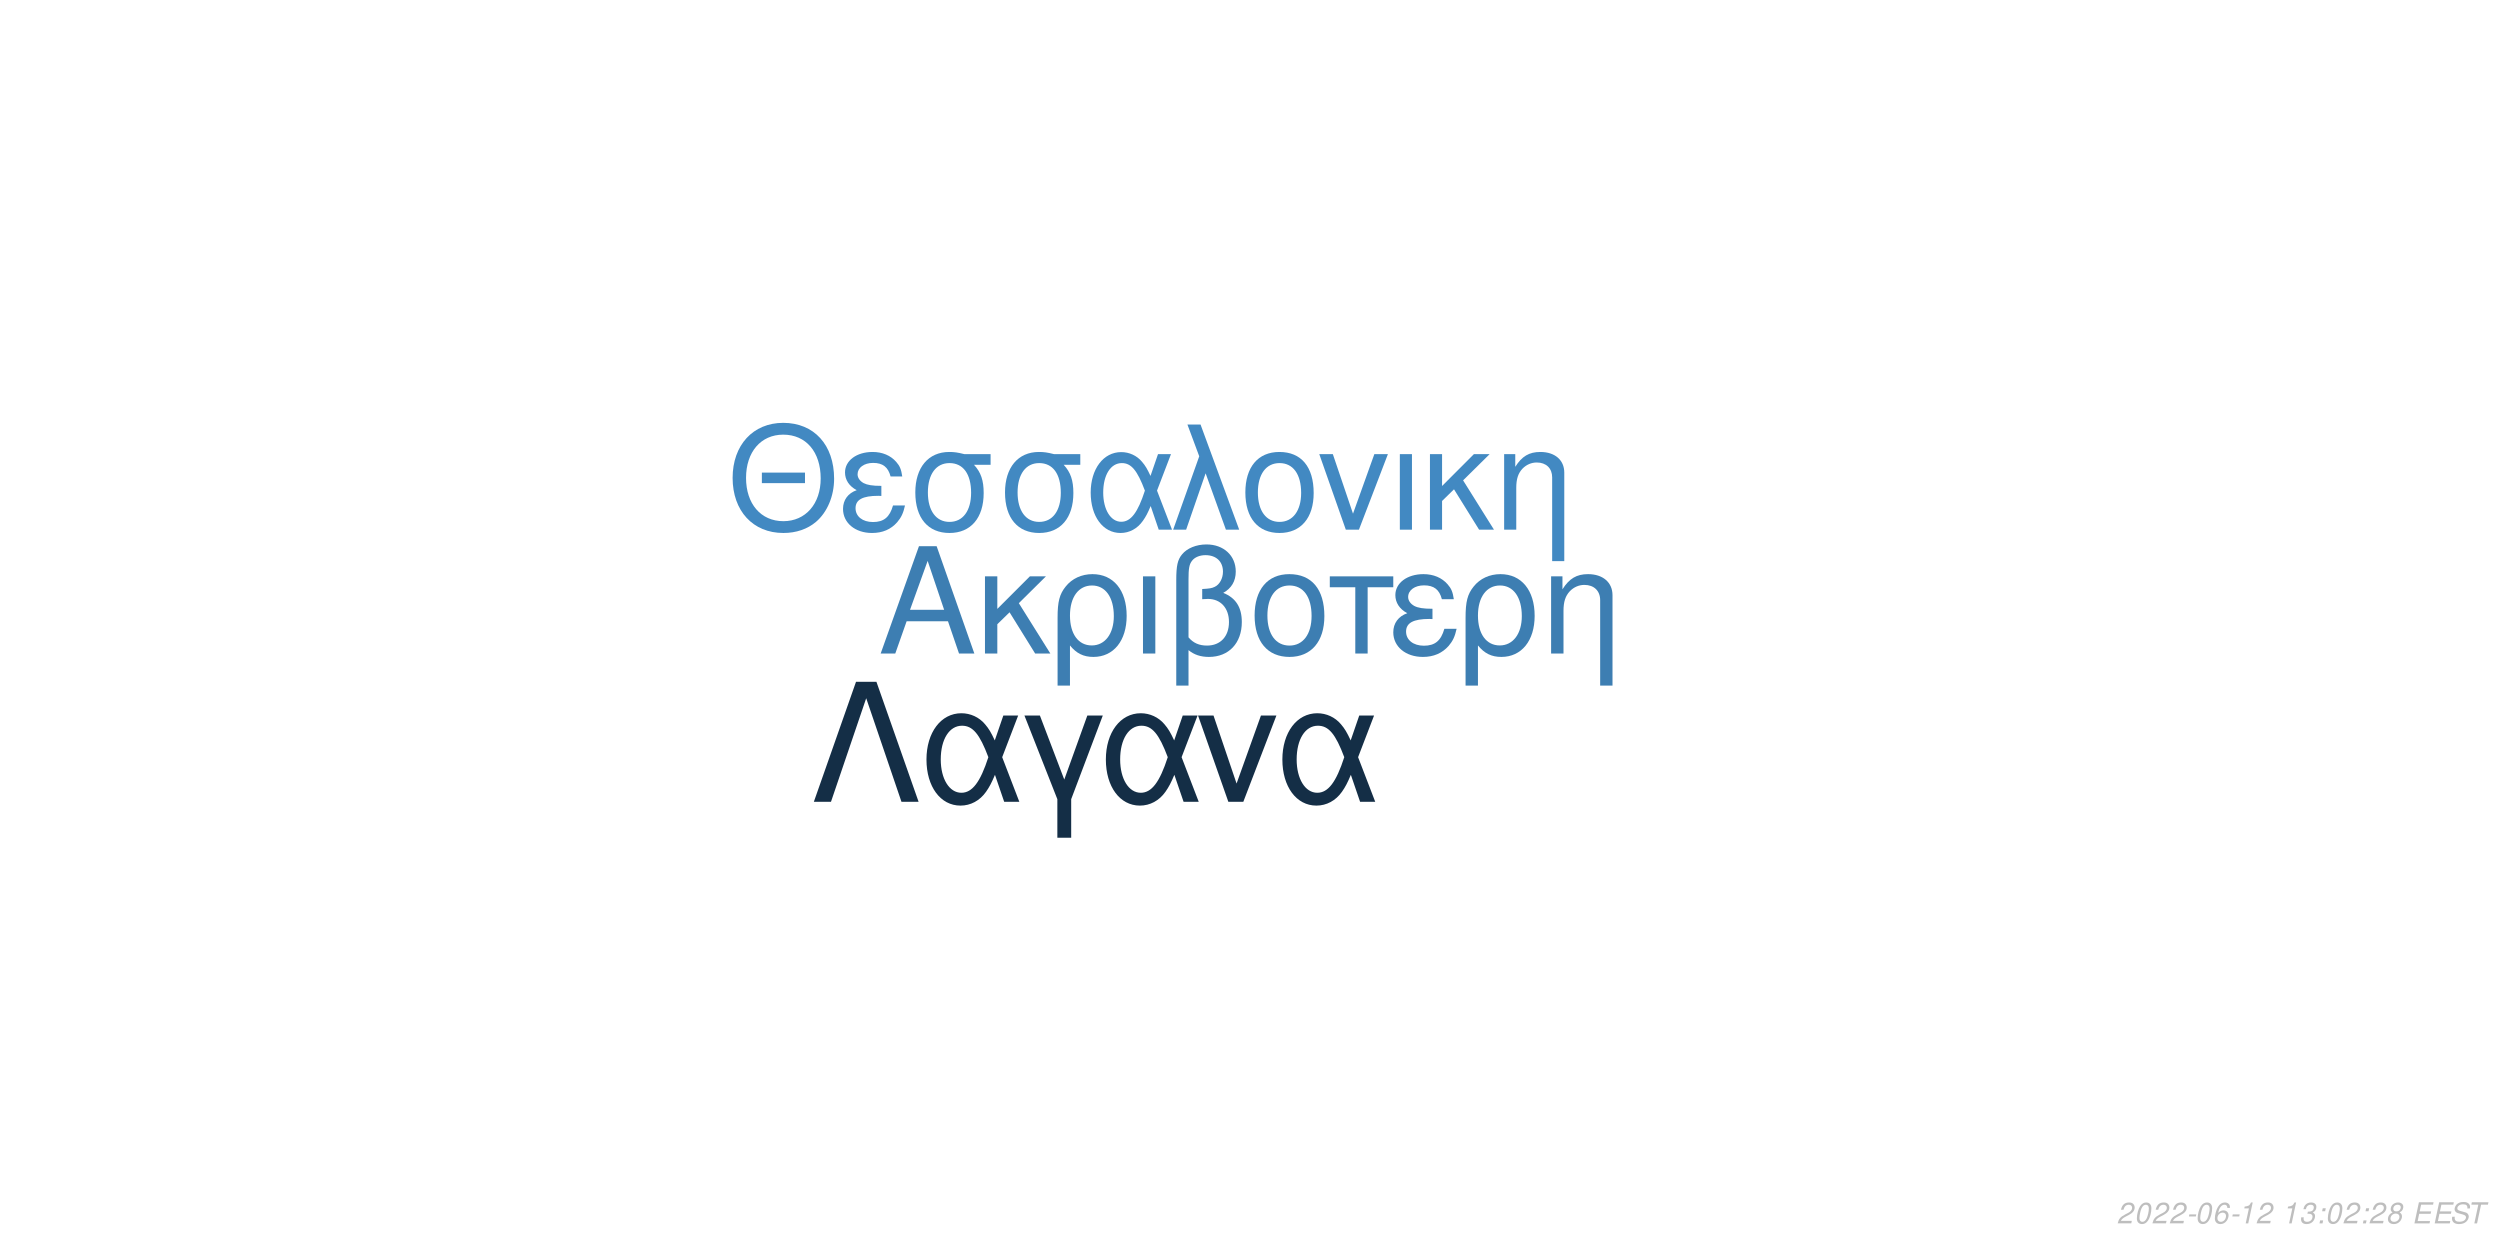
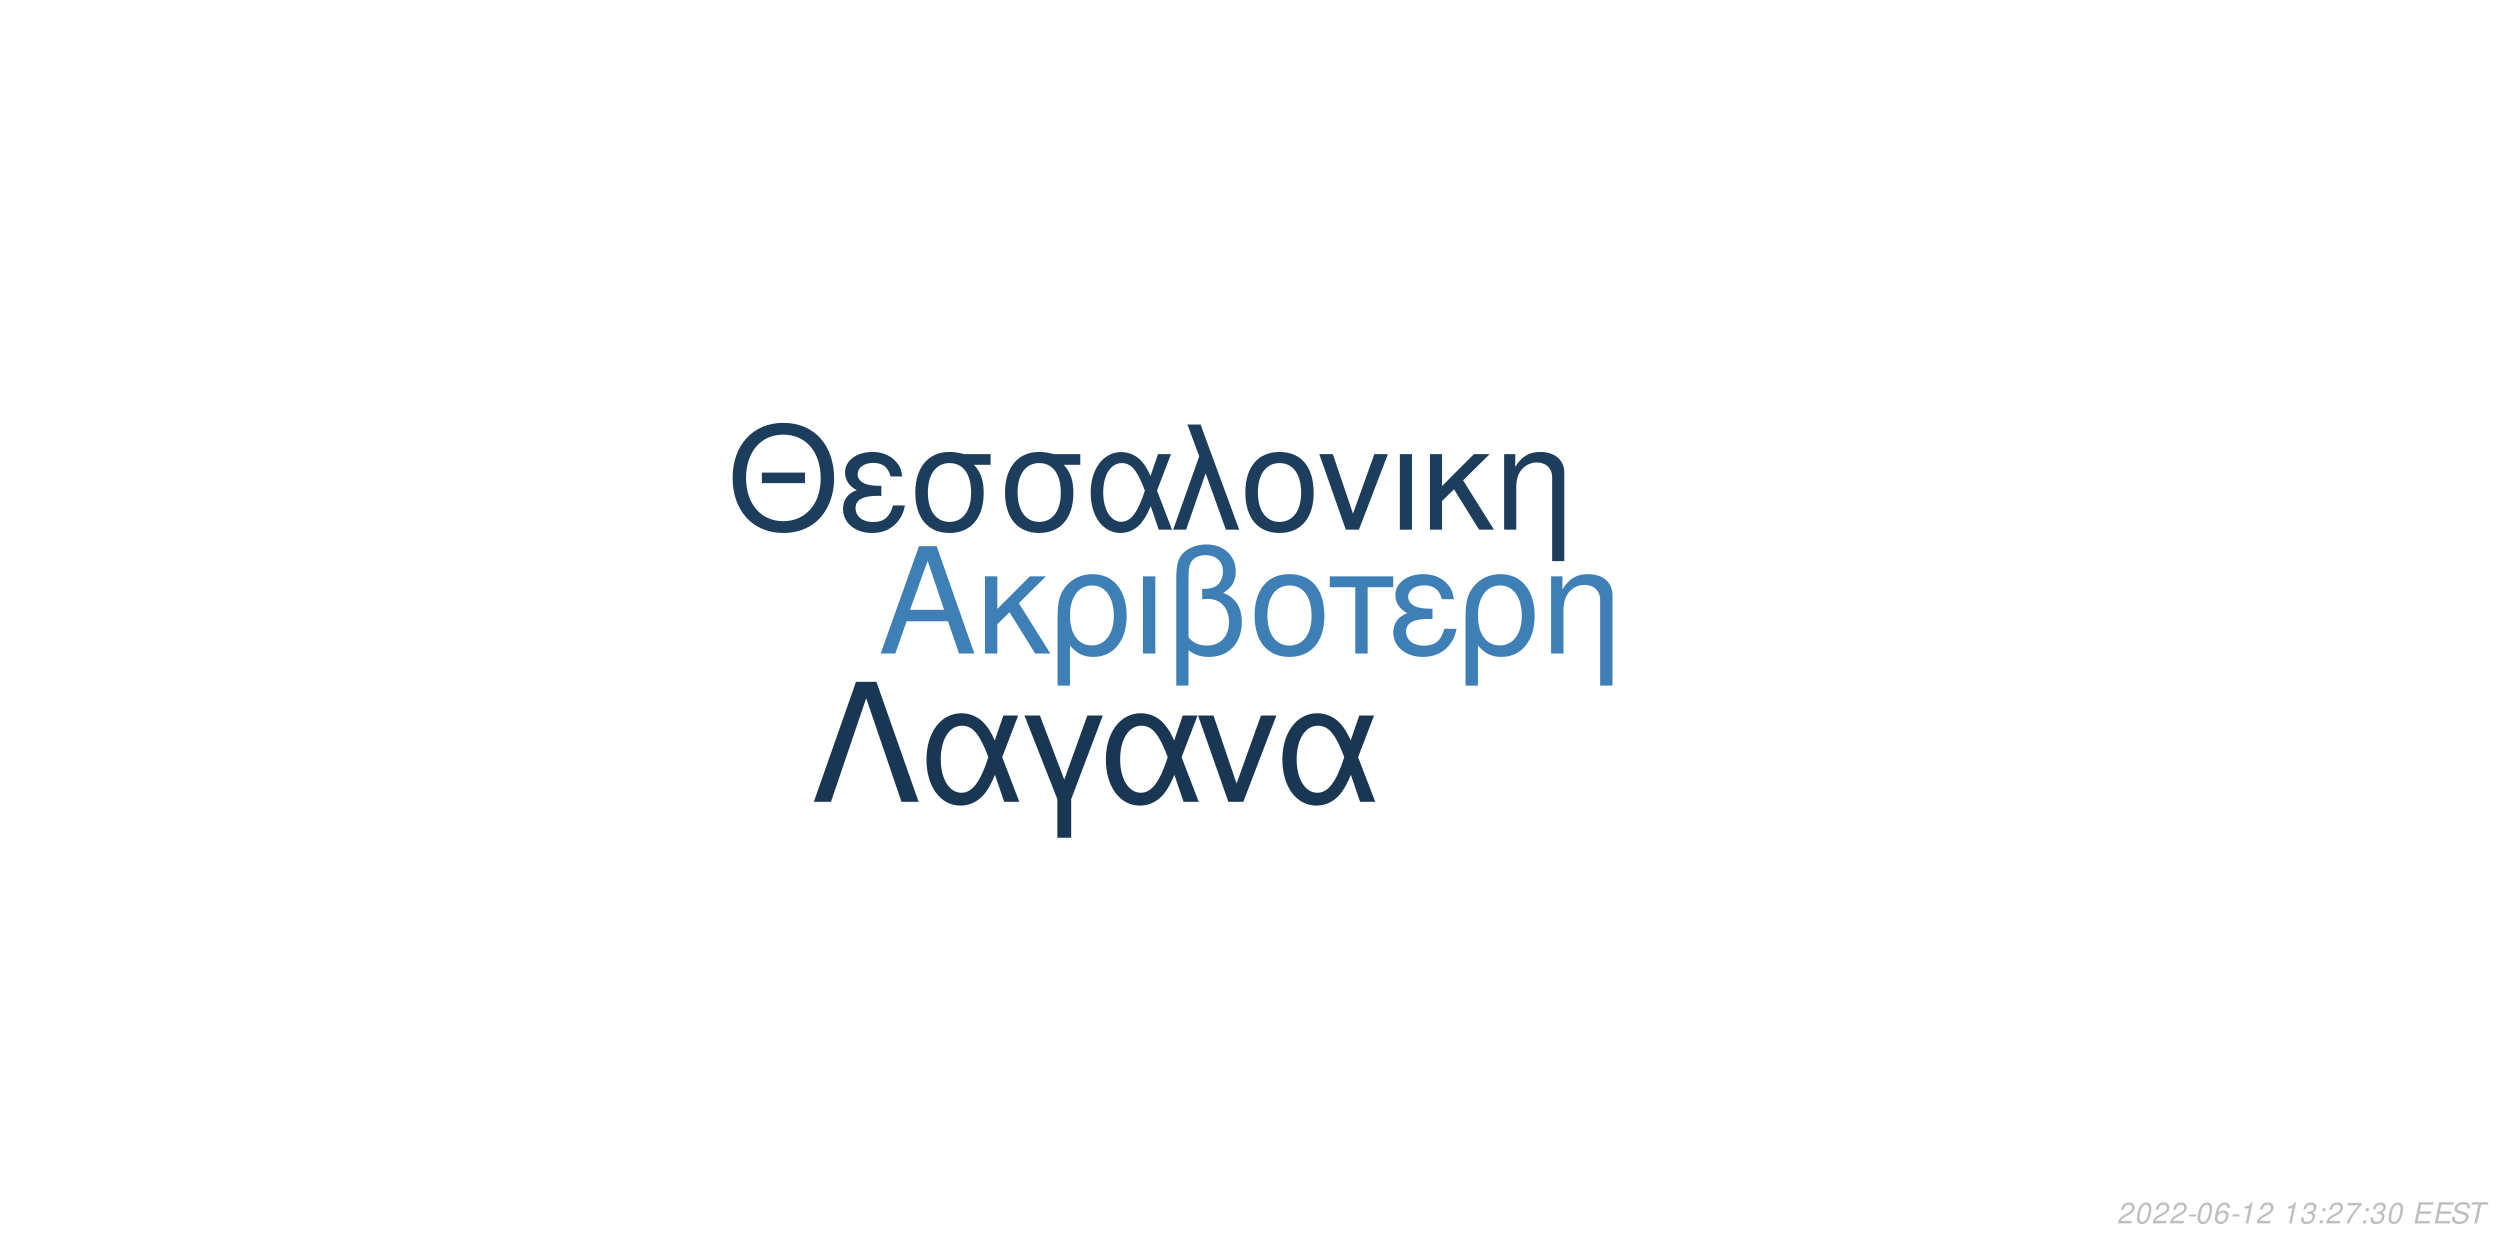
<svg xmlns="http://www.w3.org/2000/svg" xmlns:xlink="http://www.w3.org/1999/xlink" width="864pt" height="432pt" viewBox="0 0 864 432" version="1.1">
  <defs>
    <g>
      <symbol overflow="visible" id="glyph0-0">
        <path style="stroke:none;" d="" />
      </symbol>
      <symbol overflow="visible" id="glyph0-1">
        <path style="stroke:none;" d="M 24.125 -11.141 L 27.938 0 L 33.234 0 L 20.203 -37.094 L 14.094 -37.094 L 0.859 0 L 5.906 0 L 9.828 -11.141 Z M 22.797 -15.109 L 11 -15.109 L 17.094 -32.016 Z M 22.797 -15.109 " />
      </symbol>
      <symbol overflow="visible" id="glyph0-2">
        <path style="stroke:none;" d="M 7.172 -15.422 L 7.172 -26.672 L 2.906 -26.672 L 2.906 0 L 7.172 0 L 7.172 -10.125 L 11.406 -14.25 L 20.25 0 L 25.5 0 L 14.609 -17.406 L 23.969 -26.672 L 18.422 -26.672 Z M 7.172 -15.422 " />
      </symbol>
      <symbol overflow="visible" id="glyph0-3">
        <path style="stroke:none;" d="M 3 11.094 L 7.281 11.094 L 7.281 -2.797 C 9.516 -0.047 11.953 1.172 15.375 1.172 C 22.344 1.172 26.875 -4.422 26.875 -13.031 C 26.875 -21.891 22.297 -27.438 15.062 -27.438 C 11.297 -27.438 7.984 -25.906 5.797 -23.156 C 3.672 -20.516 3 -17.969 3 -12.359 Z M 14.906 -23.516 C 19.547 -23.516 22.438 -19.438 22.438 -12.922 C 22.438 -6.812 19.391 -2.797 14.812 -2.797 C 10.172 -2.797 7.281 -6.766 7.281 -13.125 C 7.281 -19.484 10.234 -23.516 14.906 -23.516 Z M 14.906 -23.516 " />
      </symbol>
      <symbol overflow="visible" id="glyph0-4">
        <path style="stroke:none;" d="M 3.516 0 L 7.781 0 L 7.781 -26.672 L 3.516 -26.672 Z M 3.516 0 " />
      </symbol>
      <symbol overflow="visible" id="glyph0-5">
        <path style="stroke:none;" d="M 4.016 11.094 L 8.25 11.094 L 8.25 -1.172 C 10.172 0.406 12.422 1.172 15.312 1.172 C 22.188 1.172 26.672 -3.609 26.672 -10.891 C 26.672 -15.984 24.578 -19.234 20.25 -20.969 C 23.109 -22.547 24.578 -25.031 24.578 -28.344 C 24.578 -33.844 20.406 -37.703 14.453 -37.703 C 10.938 -37.703 7.734 -36.391 6 -34.25 C 4.484 -32.422 4.016 -30.328 4.016 -25.391 Z M 8.25 -25.656 C 8.25 -29.359 8.5 -30.844 9.469 -32.062 C 10.375 -33.281 12.156 -34 14.094 -34 C 17.812 -34 20.156 -31.812 20.156 -28.297 C 20.156 -25.953 18.984 -23.812 17.297 -23.047 C 16.281 -22.547 15.469 -22.438 12.984 -22.297 L 12.984 -18.781 C 13.734 -18.828 14.344 -18.875 14.969 -18.875 C 19.344 -18.875 22.234 -15.719 22.234 -10.891 C 22.234 -5.906 19.281 -2.75 14.656 -2.75 C 11.953 -2.75 9.922 -3.609 8.25 -5.594 Z M 8.25 -25.656 " />
      </symbol>
      <symbol overflow="visible" id="glyph0-6">
        <path style="stroke:none;" d="M 14.094 -27.438 C 6.562 -27.438 2.094 -22.094 2.094 -13.125 C 2.094 -4.125 6.562 1.172 14.141 1.172 C 21.672 1.172 26.203 -4.172 26.203 -12.922 C 26.203 -22.188 21.828 -27.438 14.094 -27.438 Z M 14.141 -23.516 C 18.938 -23.516 21.781 -19.594 21.781 -12.984 C 21.781 -6.672 18.828 -2.75 14.141 -2.75 C 9.422 -2.75 6.516 -6.672 6.516 -13.125 C 6.516 -19.594 9.422 -23.516 14.141 -23.516 Z M 14.141 -23.516 " />
      </symbol>
      <symbol overflow="visible" id="glyph0-7">
        <path style="stroke:none;" d="M 7.891 0 L 12.156 0 L 12.156 -22.906 L 21.016 -22.906 L 21.016 -26.672 L -0.922 -26.672 L -0.922 -22.906 L 7.891 -22.906 Z M 7.891 0 " />
      </symbol>
      <symbol overflow="visible" id="glyph0-8">
        <path style="stroke:none;" d="M 14.562 -15.469 C 11.344 -15.469 9.562 -15.781 8.297 -16.438 C 6.922 -17.203 6.156 -18.328 6.156 -19.547 C 6.156 -21.891 8.453 -23.562 11.656 -23.562 C 15.062 -23.562 16.953 -22.094 17.812 -18.781 L 21.938 -18.781 C 21.578 -21.266 21.062 -22.5 19.797 -23.922 C 17.812 -26.203 14.906 -27.438 11.453 -27.438 C 5.797 -27.438 1.734 -24.375 1.734 -20.203 C 1.734 -17.609 3.156 -15.375 5.859 -13.938 C 2.797 -12.875 1.016 -10.484 1.016 -7.328 C 1.016 -2.391 5.297 1.172 11.25 1.172 C 14.969 1.172 17.906 -0.109 20.156 -2.641 C 21.578 -4.328 22.297 -5.797 22.906 -8.547 L 18.672 -8.547 C 17.5 -4.422 15.422 -2.703 11.609 -2.703 C 7.938 -2.703 5.438 -4.688 5.438 -7.578 C 5.438 -10.578 7.938 -11.953 13.484 -11.953 C 13.641 -11.953 14.094 -11.953 14.562 -11.906 Z M 14.562 -15.469 " />
      </symbol>
      <symbol overflow="visible" id="glyph0-9">
        <path style="stroke:none;" d="M 3.562 -26.672 L 3.562 0 L 7.844 0 L 7.844 -14.703 C 7.844 -17.906 8.5 -19.891 10.031 -21.531 C 11.406 -22.953 13.188 -23.719 15.062 -23.719 C 18.375 -23.719 20.516 -21.672 20.516 -18.469 L 20.516 11.094 L 24.781 11.094 L 24.781 -20.156 C 24.781 -24.578 21.469 -27.438 16.328 -27.438 C 12.359 -27.438 9.828 -25.906 7.484 -22.188 L 7.484 -26.672 Z M 3.562 -26.672 " />
      </symbol>
      <symbol overflow="visible" id="glyph1-0">
        <path style="stroke:none;" d="" />
      </symbol>
      <symbol overflow="visible" id="glyph1-1">
        <path style="stroke:none;" d="M 26.859 -19.734 L 11.953 -19.734 L 11.953 -16.094 L 26.859 -16.094 Z M 19.328 -36.922 C 8.922 -36.922 1.844 -29.25 1.844 -17.891 C 1.844 -6.484 8.875 1.141 19.391 1.141 C 23.812 1.141 27.703 -0.203 30.641 -2.688 C 34.578 -6.031 36.922 -11.656 36.922 -17.594 C 36.922 -29.297 30 -36.922 19.328 -36.922 Z M 19.328 -32.844 C 27.203 -32.844 32.281 -26.906 32.281 -17.688 C 32.281 -8.922 27.062 -2.938 19.391 -2.938 C 11.609 -2.938 6.484 -8.922 6.484 -17.891 C 6.484 -26.859 11.609 -32.844 19.328 -32.844 Z M 19.328 -32.844 " />
      </symbol>
      <symbol overflow="visible" id="glyph1-2">
        <path style="stroke:none;" d="M 14.25 -15.141 C 11.109 -15.141 9.375 -15.453 8.125 -16.094 C 6.781 -16.844 6.031 -17.938 6.031 -19.141 C 6.031 -21.422 8.266 -23.078 11.406 -23.078 C 14.75 -23.078 16.594 -21.625 17.438 -18.391 L 21.469 -18.391 C 21.125 -20.828 20.625 -22.031 19.391 -23.422 C 17.438 -25.656 14.594 -26.859 11.219 -26.859 C 5.688 -26.859 1.688 -23.875 1.688 -19.781 C 1.688 -17.234 3.094 -15.047 5.734 -13.656 C 2.734 -12.609 1 -10.266 1 -7.172 C 1 -2.344 5.188 1.141 11.016 1.141 C 14.656 1.141 17.547 -0.094 19.734 -2.594 C 21.125 -4.234 21.828 -5.688 22.422 -8.375 L 18.281 -8.375 C 17.141 -4.328 15.094 -2.641 11.359 -2.641 C 7.766 -2.641 5.328 -4.578 5.328 -7.422 C 5.328 -10.359 7.766 -11.703 13.203 -11.703 C 13.359 -11.703 13.797 -11.703 14.25 -11.656 Z M 14.25 -15.141 " />
      </symbol>
      <symbol overflow="visible" id="glyph1-3">
        <path style="stroke:none;" d="M 29 -26.109 L 19.938 -26.109 C 17.594 -26.703 16.438 -26.859 14.703 -26.859 C 7.469 -26.859 2.984 -21.469 2.984 -12.859 C 2.984 -4.031 7.375 1.141 14.797 1.141 C 22.172 1.141 26.609 -4.078 26.609 -12.656 C 26.609 -17.047 25.656 -19.828 23.266 -22.422 L 29 -22.422 Z M 14.797 -23.016 C 19.531 -23.016 22.266 -19.234 22.266 -12.75 C 22.266 -6.531 19.438 -2.688 14.797 -2.688 C 10.172 -2.688 7.328 -6.531 7.328 -12.859 C 7.328 -19.188 10.172 -23.016 14.797 -23.016 Z M 14.797 -23.016 " />
      </symbol>
      <symbol overflow="visible" id="glyph1-4">
        <path style="stroke:none;" d="M 29.344 -26.109 L 24.859 -26.109 L 22.266 -18.578 C 21.125 -21.031 20.484 -22.125 19.328 -23.469 C 17.547 -25.609 14.906 -26.812 12.156 -26.812 C 5.984 -26.812 1.594 -20.984 1.594 -12.812 C 1.594 -4.578 5.828 1.141 11.906 1.141 C 14.953 1.141 17.734 -0.344 19.625 -3.047 C 20.672 -4.531 21.281 -5.688 22.328 -8.172 L 25.109 0 L 29.703 0 L 24.516 -13.5 Z M 20.328 -13.5 C 17.891 -5.922 15.453 -2.734 12.156 -2.734 C 8.516 -2.734 5.922 -6.922 5.922 -12.812 C 5.922 -18.938 8.516 -23.016 12.359 -23.016 C 15.594 -23.016 17.688 -20.531 20.328 -13.5 Z M 20.328 -13.5 " />
      </symbol>
      <symbol overflow="visible" id="glyph1-5">
        <path style="stroke:none;" d="M 1.094 0 L 5.578 0 L 12.312 -19.484 L 19.328 0 L 23.922 0 L 10.562 -36.328 L 6.031 -36.328 L 10.109 -25.359 Z M 1.094 0 " />
      </symbol>
      <symbol overflow="visible" id="glyph1-6">
        <path style="stroke:none;" d="M 13.797 -26.859 C 6.422 -26.859 2.047 -21.625 2.047 -12.859 C 2.047 -4.031 6.422 1.141 13.859 1.141 C 21.234 1.141 25.656 -4.078 25.656 -12.656 C 25.656 -21.719 21.375 -26.859 13.797 -26.859 Z M 13.859 -23.016 C 18.531 -23.016 21.328 -19.188 21.328 -12.703 C 21.328 -6.531 18.438 -2.688 13.859 -2.688 C 9.219 -2.688 6.375 -6.531 6.375 -12.859 C 6.375 -19.188 9.219 -23.016 13.859 -23.016 Z M 13.859 -23.016 " />
      </symbol>
      <symbol overflow="visible" id="glyph1-7">
        <path style="stroke:none;" d="M 14.297 0 L 24.312 -26.109 L 19.625 -26.109 L 12.25 -5.531 L 5.281 -26.109 L 0.594 -26.109 L 9.766 0 Z M 14.297 0 " />
      </symbol>
      <symbol overflow="visible" id="glyph1-8">
        <path style="stroke:none;" d="M 3.438 0 L 7.625 0 L 7.625 -26.109 L 3.438 -26.109 Z M 3.438 0 " />
      </symbol>
      <symbol overflow="visible" id="glyph1-9">
        <path style="stroke:none;" d="M 7.031 -15.094 L 7.031 -26.109 L 2.844 -26.109 L 2.844 0 L 7.031 0 L 7.031 -9.922 L 11.156 -13.953 L 19.828 0 L 24.969 0 L 14.297 -17.047 L 23.469 -26.109 L 18.031 -26.109 Z M 7.031 -15.094 " />
      </symbol>
      <symbol overflow="visible" id="glyph1-10">
        <path style="stroke:none;" d="M 3.484 -26.109 L 3.484 0 L 7.672 0 L 7.672 -14.406 C 7.672 -17.547 8.328 -19.484 9.812 -21.078 C 11.156 -22.469 12.906 -23.219 14.75 -23.219 C 17.984 -23.219 20.078 -21.234 20.078 -18.094 L 20.078 10.859 L 24.266 10.859 L 24.266 -19.734 C 24.266 -24.062 21.031 -26.859 16 -26.859 C 12.109 -26.859 9.609 -25.359 7.328 -21.719 L 7.328 -26.109 Z M 3.484 -26.109 " />
      </symbol>
      <symbol overflow="visible" id="glyph2-0">
        <path style="stroke:none;" d="" />
      </symbol>
      <symbol overflow="visible" id="glyph2-1">
        <path style="stroke:none;" d="M 22.531 -41.484 L 15.484 -41.484 L 0.906 0 L 6.828 0 L 19 -35.797 L 31.188 0 L 37.109 0 Z M 22.531 -41.484 " />
      </symbol>
      <symbol overflow="visible" id="glyph2-2">
        <path style="stroke:none;" d="M 33.516 -29.812 L 28.391 -29.812 L 25.438 -21.219 C 24.125 -24.016 23.391 -25.266 22.078 -26.797 C 20.031 -29.25 17.016 -30.609 13.891 -30.609 C 6.828 -30.609 1.828 -23.953 1.828 -14.625 C 1.828 -5.234 6.656 1.312 13.594 1.312 C 17.078 1.312 20.266 -0.391 22.422 -3.469 C 23.609 -5.172 24.297 -6.484 25.5 -9.328 L 28.688 0 L 33.922 0 L 28 -15.422 Z M 23.219 -15.422 C 20.422 -6.766 17.641 -3.125 13.891 -3.125 C 9.734 -3.125 6.766 -7.906 6.766 -14.625 C 6.766 -21.625 9.734 -26.297 14.109 -26.297 C 17.812 -26.297 20.203 -23.453 23.219 -15.422 Z M 23.219 -15.422 " />
      </symbol>
      <symbol overflow="visible" id="glyph2-3">
        <path style="stroke:none;" d="M 12.062 12.406 L 16.844 12.406 L 16.844 -0.906 L 27.766 -29.812 L 22.422 -29.812 L 14.453 -7.688 L 6.031 -29.812 L 0.688 -29.812 L 12.062 -0.906 Z M 12.062 12.406 " />
      </symbol>
      <symbol overflow="visible" id="glyph2-4">
        <path style="stroke:none;" d="M 16.328 0 L 27.766 -29.812 L 22.422 -29.812 L 14 -6.312 L 6.031 -29.812 L 0.688 -29.812 L 11.156 0 Z M 16.328 0 " />
      </symbol>
      <symbol overflow="visible" id="glyph3-0">
        <path style="stroke:none;" d="" />
      </symbol>
      <symbol overflow="visible" id="glyph3-1">
        <path style="stroke:none;" d="M 5.234 -0.875 L 1.469 -0.875 C 1.641 -1.375 2.203 -1.891 3.109 -2.344 L 4.234 -2.938 C 5.562 -3.625 6.219 -4.469 6.219 -5.484 C 6.219 -5.938 6.062 -6.359 5.797 -6.656 C 5.469 -7.047 4.984 -7.234 4.312 -7.234 C 2.766 -7.234 1.891 -6.453 1.484 -4.734 L 2.375 -4.734 C 2.484 -5.188 2.609 -5.484 2.797 -5.75 C 3.094 -6.203 3.609 -6.453 4.188 -6.453 C 4.891 -6.453 5.344 -6.031 5.344 -5.375 C 5.344 -4.703 4.859 -4.094 4.016 -3.656 L 2.984 -3.125 C 1.234 -2.188 0.797 -1.656 0.344 -0.016 L 5.047 -0.016 Z M 5.234 -0.875 " />
      </symbol>
      <symbol overflow="visible" id="glyph3-2">
        <path style="stroke:none;" d="M 4.203 -7.234 C 3.375 -7.234 2.688 -6.812 2.125 -5.984 C 1.484 -5.047 0.984 -3.188 0.984 -1.734 C 0.984 -1.109 1.172 -0.562 1.484 -0.266 C 1.797 0.047 2.281 0.234 2.766 0.234 C 3.625 0.234 4.281 -0.156 4.859 -1.016 C 5.516 -1.953 6 -3.797 6 -5.266 C 6 -6.5 5.328 -7.234 4.203 -7.234 Z M 4.094 -6.453 C 4.734 -6.453 5.125 -5.984 5.125 -5.156 C 5.125 -4.203 4.781 -2.625 4.406 -1.812 C 3.984 -0.938 3.516 -0.547 2.875 -0.547 C 2.25 -0.547 1.875 -1.031 1.875 -1.828 C 1.875 -2.797 2.203 -4.344 2.594 -5.203 C 2.984 -6.047 3.453 -6.453 4.094 -6.453 Z M 4.094 -6.453 " />
      </symbol>
      <symbol overflow="visible" id="glyph3-3">
        <path style="stroke:none;" d="M 3.516 -3.125 L 1.125 -3.125 L 0.969 -2.406 L 3.359 -2.406 Z M 3.516 -3.125 " />
      </symbol>
      <symbol overflow="visible" id="glyph3-4">
        <path style="stroke:none;" d="M 6.125 -5.344 L 6.141 -5.625 C 6.141 -6.609 5.453 -7.234 4.391 -7.234 C 3.438 -7.234 2.641 -6.719 2.016 -5.703 C 1.422 -4.781 0.938 -2.953 0.938 -1.688 C 0.938 -0.516 1.688 0.234 2.859 0.234 C 3.703 0.234 4.438 -0.156 5 -0.875 C 5.406 -1.422 5.672 -2.156 5.672 -2.766 C 5.672 -3.812 4.969 -4.5 3.906 -4.5 C 3.234 -4.5 2.672 -4.234 2.094 -3.625 C 2.406 -5.375 3.234 -6.453 4.25 -6.453 C 4.703 -6.453 5.062 -6.234 5.172 -5.844 C 5.203 -5.719 5.234 -5.578 5.25 -5.344 Z M 3.656 -3.734 C 4.344 -3.734 4.797 -3.281 4.797 -2.625 C 4.797 -1.469 3.984 -0.547 2.984 -0.547 C 2.297 -0.547 1.812 -1.047 1.812 -1.766 C 1.812 -2.859 2.625 -3.734 3.656 -3.734 Z M 3.656 -3.734 " />
      </symbol>
      <symbol overflow="visible" id="glyph3-5">
        <path style="stroke:none;" d="M 3.703 -5.188 L 2.594 0 L 3.469 0 L 5.016 -7.234 L 4.438 -7.234 C 3.906 -6.156 3.688 -6.016 2.234 -5.812 L 2.109 -5.188 Z M 3.703 -5.188 " />
      </symbol>
      <symbol overflow="visible" id="glyph3-6">
        <path style="stroke:none;" d="" />
      </symbol>
      <symbol overflow="visible" id="glyph3-7">
        <path style="stroke:none;" d="M 2.922 -3.312 C 3.125 -3.344 3.234 -3.344 3.375 -3.344 C 4.203 -3.344 4.688 -3 4.688 -2.406 C 4.688 -1.312 3.906 -0.547 2.781 -0.547 C 2.047 -0.547 1.594 -0.938 1.594 -1.562 C 1.594 -1.719 1.609 -1.844 1.656 -2.094 L 0.766 -2.094 C 0.734 -1.797 0.719 -1.641 0.719 -1.469 C 0.719 -0.375 1.406 0.234 2.641 0.234 C 3.547 0.234 4.297 -0.078 4.812 -0.656 C 5.266 -1.156 5.562 -1.875 5.562 -2.547 C 5.562 -3.125 5.344 -3.453 4.797 -3.734 C 5.641 -4.234 6.016 -4.844 6.016 -5.734 C 6.016 -6.656 5.312 -7.234 4.203 -7.234 C 3.375 -7.234 2.672 -6.938 2.188 -6.375 C 1.891 -6.031 1.703 -5.641 1.516 -4.906 L 2.391 -4.906 C 2.5 -5.359 2.594 -5.594 2.734 -5.812 C 3.047 -6.234 3.516 -6.453 4.078 -6.453 C 4.734 -6.453 5.141 -6.125 5.141 -5.578 C 5.141 -5.188 5.016 -4.797 4.797 -4.547 C 4.516 -4.234 4 -4.062 3.266 -4.062 L 3.078 -4.062 Z M 2.922 -3.312 " />
      </symbol>
      <symbol overflow="visible" id="glyph3-8">
        <path style="stroke:none;" d="M 2.359 -1.031 L 1.312 -1.031 L 1.094 0 L 2.141 0 Z M 3.266 -5.234 L 2.219 -5.234 L 2 -4.203 L 3.047 -4.203 Z M 3.266 -5.234 " />
      </symbol>
      <symbol overflow="visible" id="glyph3-9">
-         <path style="stroke:none;" d="M 4.766 -3.797 C 5.078 -3.969 5.234 -4.078 5.438 -4.234 C 5.812 -4.594 6.062 -5.172 6.062 -5.734 C 6.062 -6.625 5.344 -7.234 4.266 -7.234 C 2.812 -7.234 1.703 -6.219 1.703 -4.875 C 1.703 -4.406 1.875 -4.125 2.359 -3.812 C 1.297 -3.312 0.75 -2.516 0.75 -1.469 C 0.75 -0.438 1.547 0.234 2.812 0.234 C 3.656 0.234 4.359 -0.094 4.938 -0.734 C 5.359 -1.234 5.609 -1.859 5.609 -2.438 C 5.609 -3.047 5.312 -3.516 4.766 -3.797 Z M 4.109 -6.453 C 4.797 -6.453 5.188 -6.125 5.188 -5.578 C 5.188 -5.266 5.062 -4.922 4.859 -4.672 C 4.562 -4.312 4.188 -4.156 3.656 -4.156 C 2.984 -4.156 2.594 -4.453 2.594 -4.984 C 2.594 -5.859 3.203 -6.453 4.109 -6.453 Z M 3.453 -3.406 C 4.234 -3.406 4.734 -2.984 4.734 -2.312 C 4.734 -1.312 3.922 -0.547 2.875 -0.547 C 2.125 -0.547 1.625 -0.969 1.625 -1.625 C 1.625 -2.609 2.438 -3.406 3.453 -3.406 Z M 3.453 -3.406 " />
+         <path style="stroke:none;" d="M 6.703 -7.094 L 1.953 -7.094 L 1.766 -6.219 L 5.594 -6.219 C 3.344 -3.688 2.266 -2.109 1.375 0 L 2.344 0 C 3.031 -1.906 4.828 -4.594 6.547 -6.281 Z M 6.703 -7.094 " />
      </symbol>
      <symbol overflow="visible" id="glyph3-10">
        <path style="stroke:none;" d="M 2.547 -3.312 L 6.5 -3.312 L 6.688 -4.141 L 2.719 -4.141 L 3.219 -6.469 L 7.344 -6.469 L 7.516 -7.297 L 2.453 -7.297 L 0.906 0 L 6.125 0 L 6.297 -0.812 L 2.016 -0.812 Z M 2.547 -3.312 " />
      </symbol>
      <symbol overflow="visible" id="glyph3-11">
        <path style="stroke:none;" d="M 7.062 -5.156 C 7.125 -5.438 7.141 -5.562 7.141 -5.703 C 7.141 -6.156 6.938 -6.594 6.594 -6.891 C 6.188 -7.25 5.656 -7.406 4.875 -7.406 C 3.844 -7.406 3.047 -7.125 2.5 -6.562 C 2.094 -6.141 1.781 -5.438 1.781 -4.922 C 1.781 -4.297 2.219 -3.766 2.891 -3.562 L 4.594 -3.094 C 5.406 -2.859 5.734 -2.578 5.734 -2.094 C 5.734 -1.781 5.547 -1.406 5.266 -1.141 C 4.844 -0.766 4.266 -0.578 3.453 -0.578 C 2.328 -0.578 1.812 -0.984 1.812 -1.906 C 1.812 -2.047 1.812 -2.125 1.844 -2.312 L 0.984 -2.312 C 0.906 -2.062 0.891 -1.906 0.891 -1.688 C 0.891 -0.484 1.797 0.234 3.297 0.234 C 4.359 0.234 5.234 -0.062 5.812 -0.609 C 6.344 -1.078 6.688 -1.797 6.688 -2.375 C 6.688 -2.641 6.609 -2.906 6.453 -3.156 C 6.234 -3.5 5.938 -3.703 5.469 -3.828 L 3.75 -4.312 C 2.984 -4.547 2.734 -4.734 2.734 -5.188 C 2.734 -5.547 2.875 -5.844 3.188 -6.109 C 3.547 -6.438 4.031 -6.594 4.703 -6.594 C 5.266 -6.594 5.688 -6.484 5.906 -6.297 C 6.094 -6.125 6.219 -5.797 6.219 -5.516 C 6.219 -5.422 6.203 -5.344 6.188 -5.156 Z M 7.062 -5.156 " />
      </symbol>
      <symbol overflow="visible" id="glyph3-12">
        <path style="stroke:none;" d="M 4.938 -6.469 L 7.312 -6.469 L 7.484 -7.297 L 1.75 -7.297 L 1.578 -6.469 L 3.984 -6.469 L 2.609 0 L 3.547 0 Z M 4.938 -6.469 " />
      </symbol>
    </g>
  </defs>
  <g id="surface1">
    <rect x="0" y="0" width="864" height="432" style="fill:rgb(100%,100%,100%);fill-opacity:1;stroke:none;" />
-     <g style="fill:rgb(23.922%,49.412%,69.804%);fill-opacity:1;">
+     <g style="fill:rgb(24.314%,50.196%,70.98%);fill-opacity:1;">
      <use xlink:href="#glyph0-1" x="303.5" y="225.861" />
      <use xlink:href="#glyph0-2" x="337.5" y="225.861" />
      <use xlink:href="#glyph0-3" x="362.5" y="225.861" />
      <use xlink:href="#glyph0-4" x="391.5" y="225.861" />
      <use xlink:href="#glyph0-5" x="402.5" y="225.861" />
      <use xlink:href="#glyph0-6" x="431.5" y="225.861" />
      <use xlink:href="#glyph0-7" x="460.5" y="225.861" />
      <use xlink:href="#glyph0-8" x="480.5" y="225.861" />
      <use xlink:href="#glyph0-3" x="503.5" y="225.861" />
      <use xlink:href="#glyph0-9" x="532.5" y="225.861" />
    </g>
-     <g style="fill:rgb(25.882%,53.725%,76.078%);fill-opacity:1;">
+     <g style="fill:rgb(10.98%,23.922%,35.686%);fill-opacity:1;">
      <use xlink:href="#glyph1-1" x="251.348" y="183.058" />
      <use xlink:href="#glyph1-2" x="290.348" y="183.058" />
      <use xlink:href="#glyph1-3" x="313.348" y="183.058" />
      <use xlink:href="#glyph1-3" x="344.348" y="183.058" />
      <use xlink:href="#glyph1-4" x="375.348" y="183.058" />
      <use xlink:href="#glyph1-5" x="404.348" y="183.058" />
      <use xlink:href="#glyph1-6" x="428.348" y="183.058" />
      <use xlink:href="#glyph1-7" x="455.348" y="183.058" />
      <use xlink:href="#glyph1-8" x="480.348" y="183.058" />
      <use xlink:href="#glyph1-9" x="491.348" y="183.058" />
      <use xlink:href="#glyph1-10" x="516.348" y="183.058" />
    </g>
-     <g style="fill:rgb(7.843%,18.039%,27.451%);fill-opacity:1;">
+     <g style="fill:rgb(9.804%,21.569%,32.549%);fill-opacity:1;">
      <use xlink:href="#glyph2-1" x="280.359" y="277.105" />
      <use xlink:href="#glyph2-2" x="318.359" y="277.105" />
      <use xlink:href="#glyph2-3" x="353.359" y="277.105" />
      <use xlink:href="#glyph2-2" x="380.359" y="277.105" />
      <use xlink:href="#glyph2-4" x="413.359" y="277.105" />
      <use xlink:href="#glyph2-2" x="441.359" y="277.105" />
    </g>
    <g style="fill:rgb(74.51%,74.51%,74.51%);fill-opacity:1;">
      <use xlink:href="#glyph3-1" x="731.52" y="422.81" />
      <use xlink:href="#glyph3-2" x="737.52" y="422.81" />
      <use xlink:href="#glyph3-1" x="743.52" y="422.81" />
      <use xlink:href="#glyph3-1" x="749.52" y="422.81" />
      <use xlink:href="#glyph3-3" x="755.52" y="422.81" />
      <use xlink:href="#glyph3-2" x="758.52" y="422.81" />
      <use xlink:href="#glyph3-4" x="764.52" y="422.81" />
      <use xlink:href="#glyph3-3" x="770.52" y="422.81" />
      <use xlink:href="#glyph3-5" x="773.52" y="422.81" />
      <use xlink:href="#glyph3-1" x="779.52" y="422.81" />
      <use xlink:href="#glyph3-6" x="785.52" y="422.81" />
      <use xlink:href="#glyph3-5" x="788.52" y="422.81" />
      <use xlink:href="#glyph3-7" x="794.52" y="422.81" />
      <use xlink:href="#glyph3-8" x="800.52" y="422.81" />
-       <use xlink:href="#glyph3-2" x="803.52" y="422.81" />
-       <use xlink:href="#glyph3-1" x="809.52" y="422.81" />
+       <use xlink:href="#glyph3-1" x="803.52" y="422.81" />
+       <use xlink:href="#glyph3-9" x="809.52" y="422.81" />
      <use xlink:href="#glyph3-8" x="815.52" y="422.81" />
-       <use xlink:href="#glyph3-1" x="818.52" y="422.81" />
-       <use xlink:href="#glyph3-9" x="824.52" y="422.81" />
+       <use xlink:href="#glyph3-7" x="818.52" y="422.81" />
+       <use xlink:href="#glyph3-2" x="824.52" y="422.81" />
      <use xlink:href="#glyph3-6" x="830.52" y="422.81" />
      <use xlink:href="#glyph3-10" x="833.52" y="422.81" />
      <use xlink:href="#glyph3-10" x="840.52" y="422.81" />
      <use xlink:href="#glyph3-11" x="846.52" y="422.81" />
      <use xlink:href="#glyph3-12" x="852.52" y="422.81" />
    </g>
  </g>
</svg>
